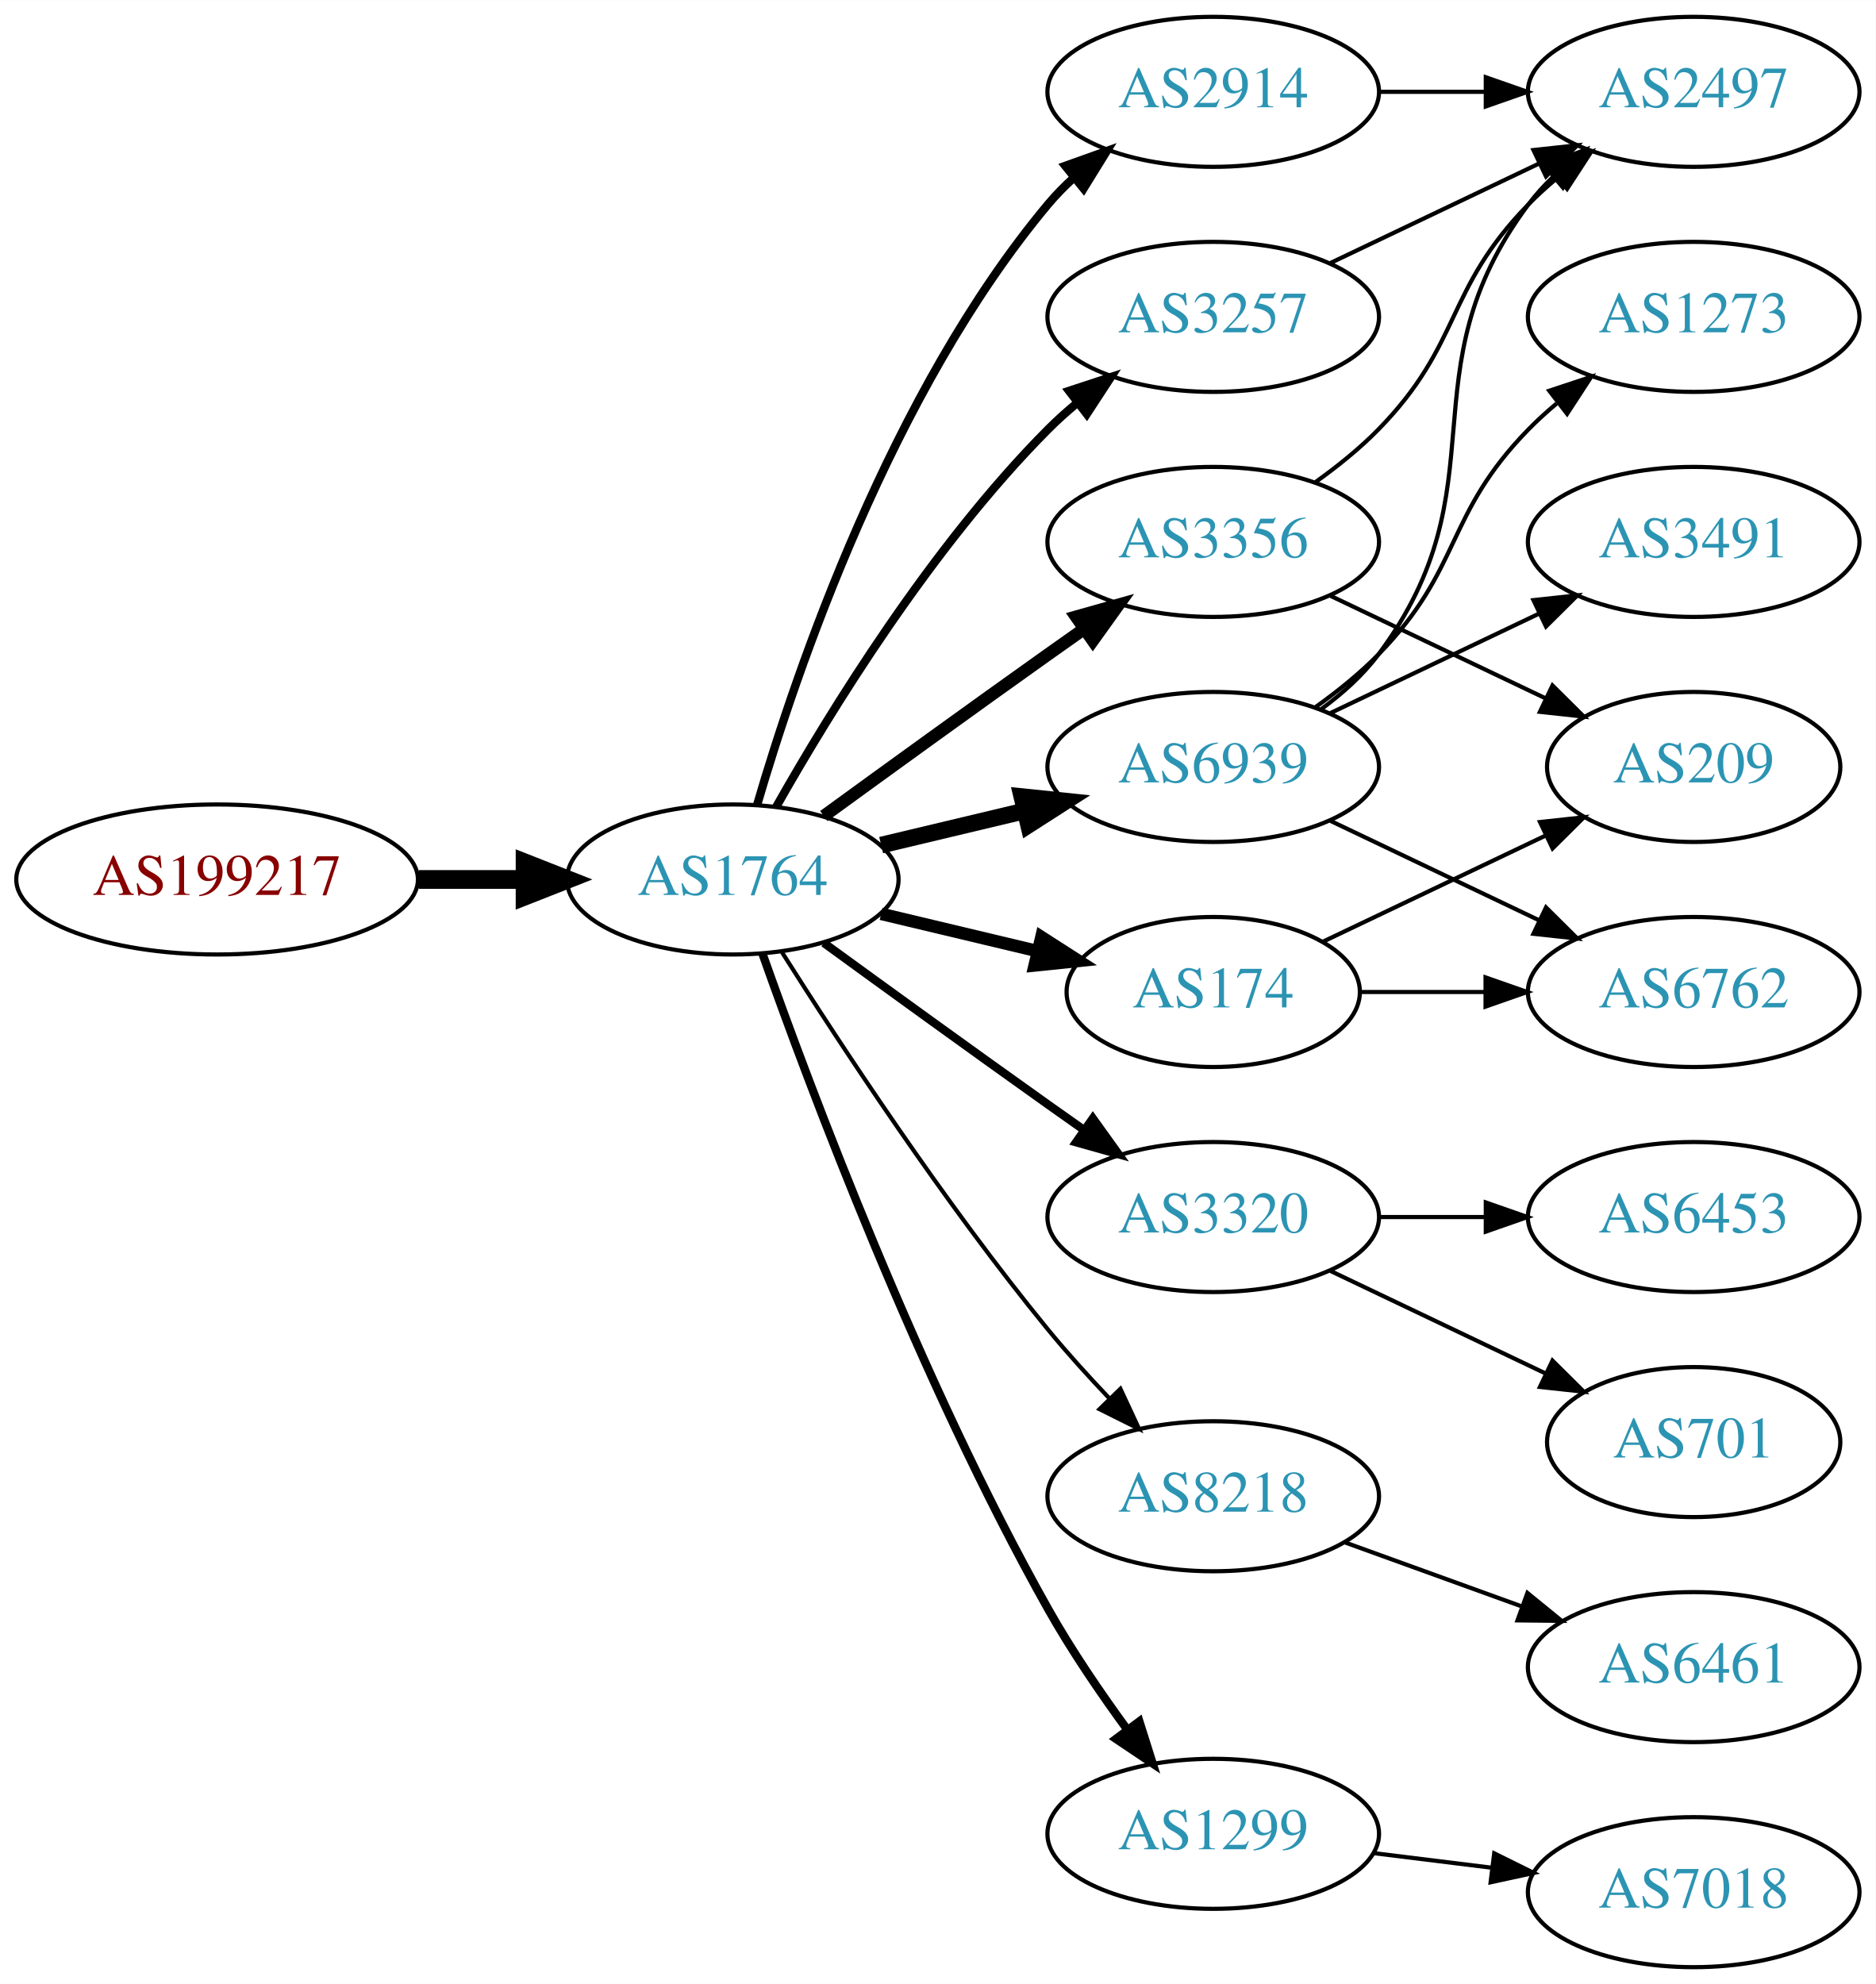
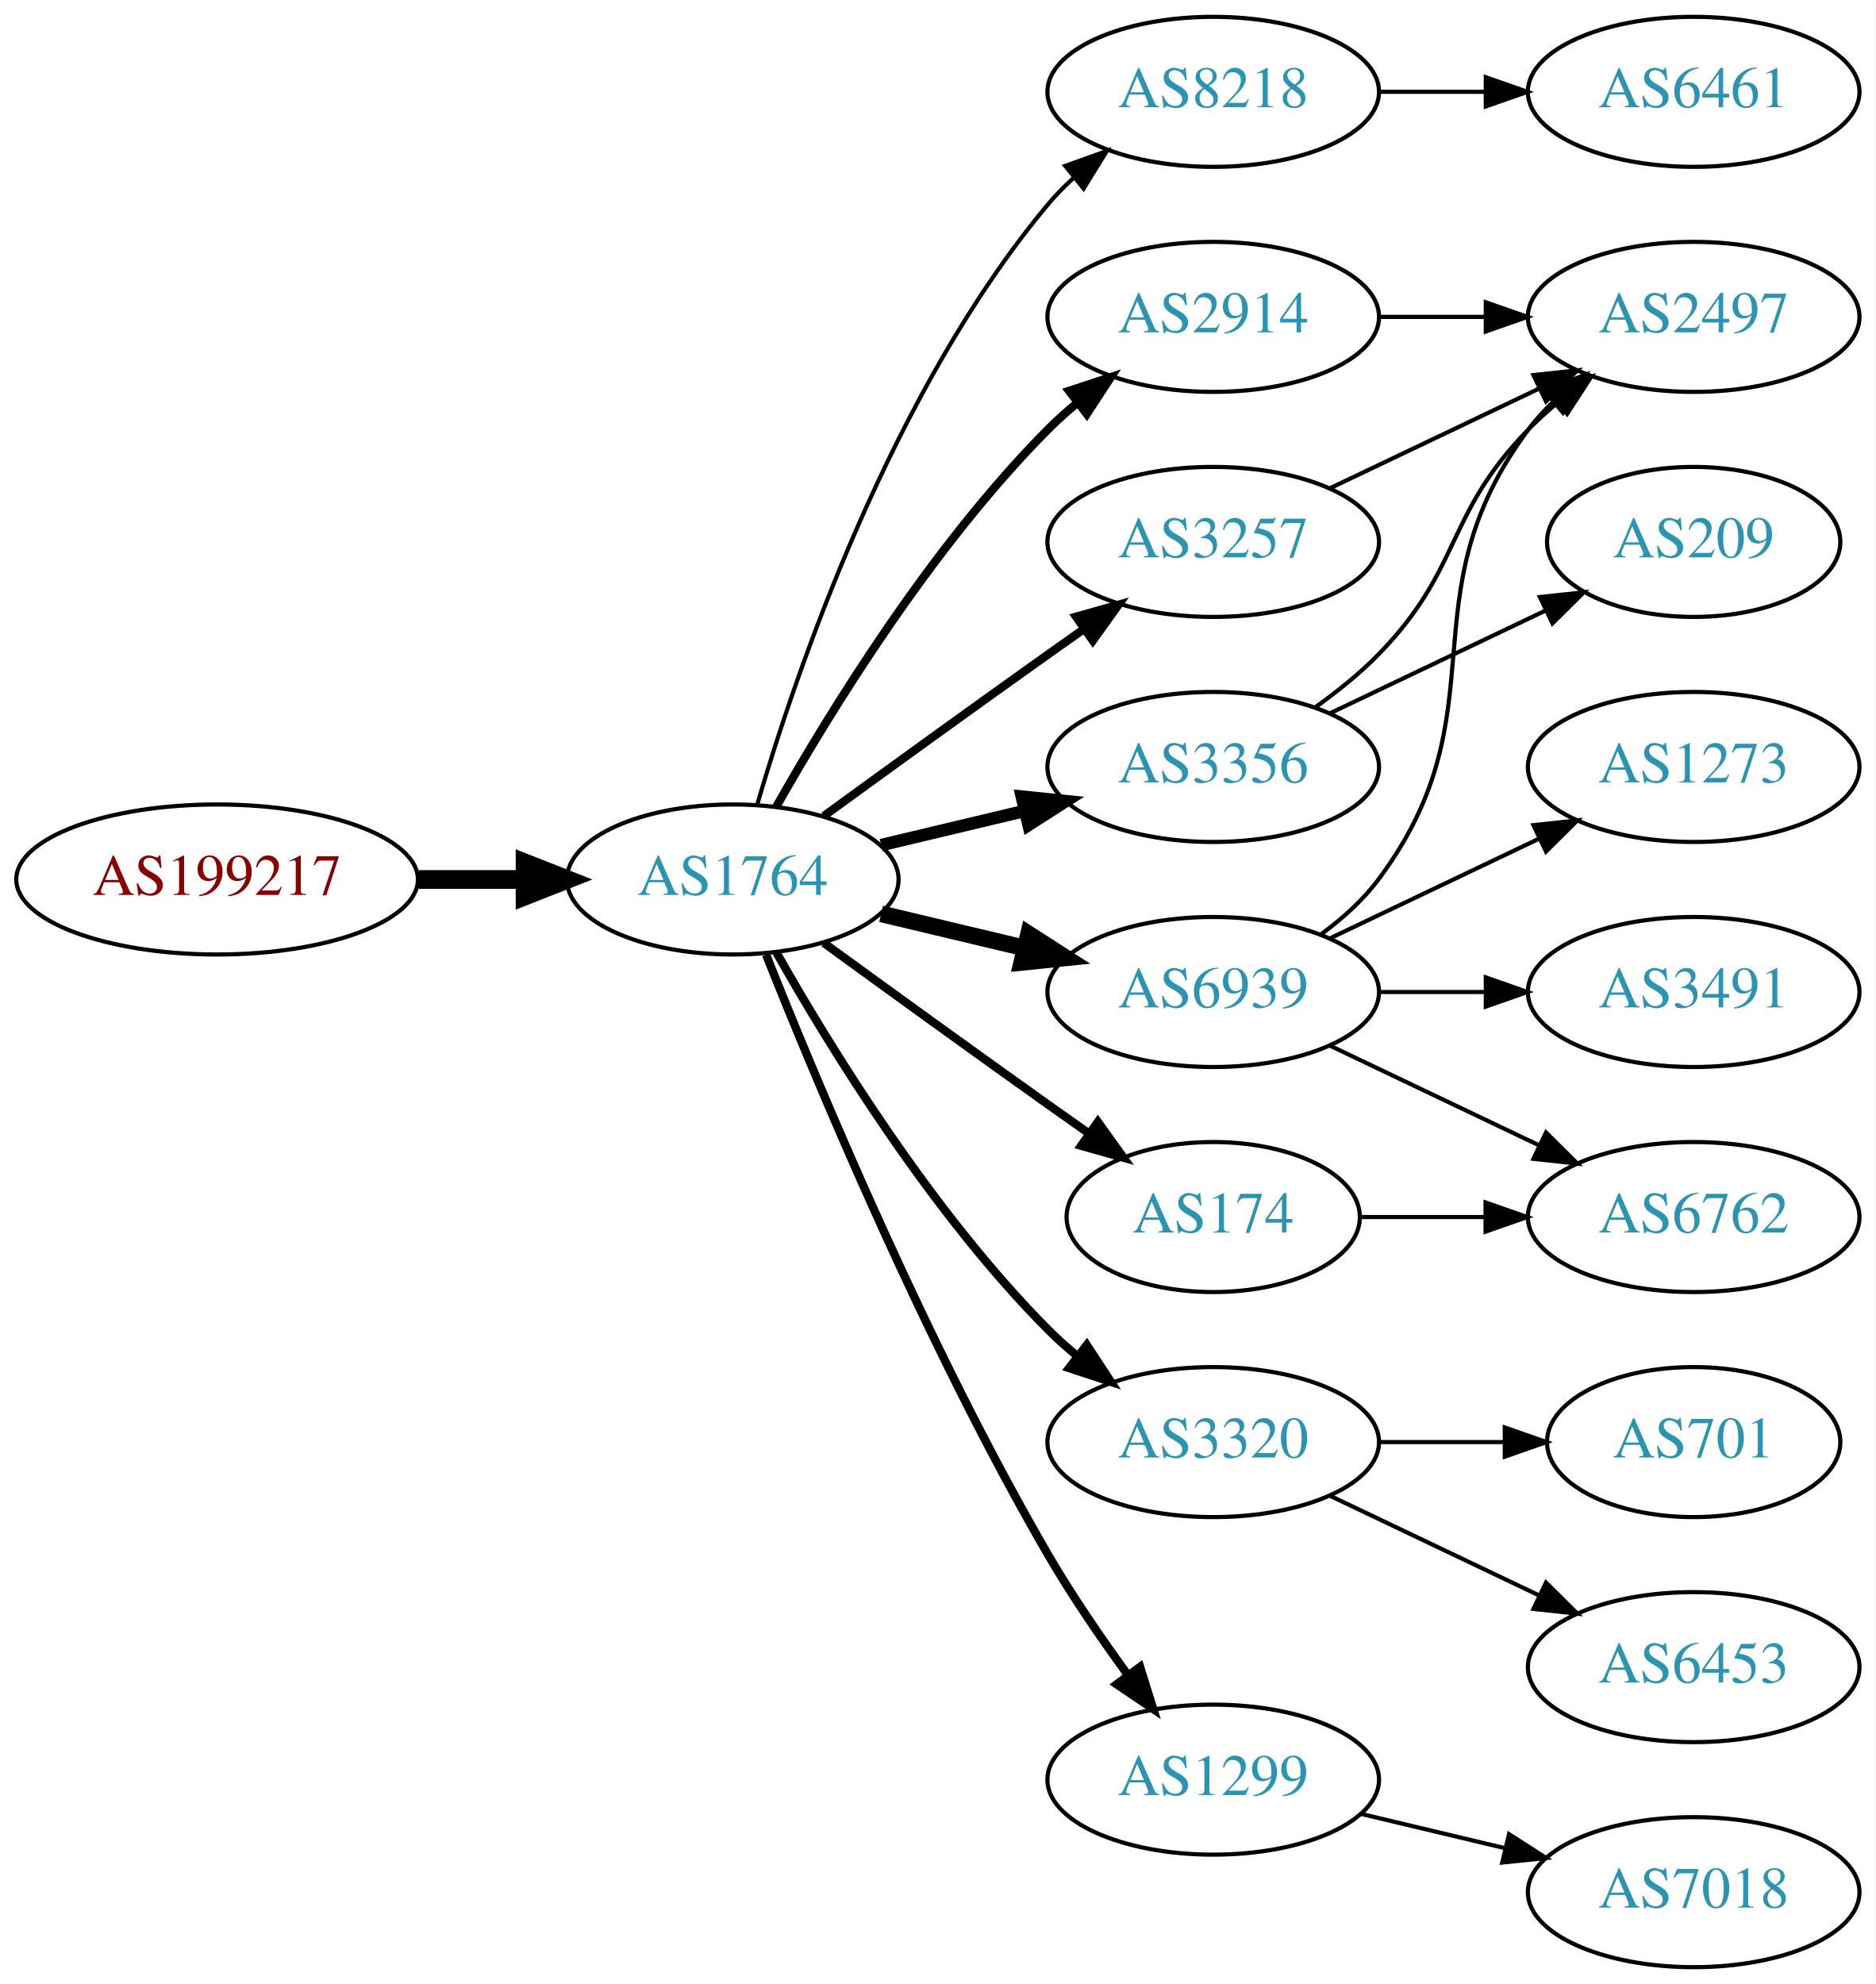
<svg xmlns="http://www.w3.org/2000/svg" xmlns:xlink="http://www.w3.org/1999/xlink" width="450pt" height="476pt" viewBox="0.00 0.00 450.07 476.00">
  <g id="graph0" class="graph" transform="scale(1 1) rotate(0) translate(4 472)">
    <polygon fill="white" stroke="none" points="-4,4 -4,-472 446.07,-472 446.07,4 -4,4" />
    <g id="node1" class="node">
      <g id="a_node1">
        <a xlink:href="/asn/199217" xlink:title="AS199217 ~ IKARUS Security Software GmbH [AT]">
          <ellipse fill="#ffffff" stroke="black" cx="48.096" cy="-261" rx="48.192" ry="18" />
          <text text-anchor="middle" x="48.096" y="-257.3" font-family="Times,serif" font-size="14.00" fill="#880000">AS199217</text>
        </a>
      </g>
    </g>
    <g id="node2" class="node">
      <g id="a_node2">
        <a xlink:href="/asn/1764" xlink:title="AS1764 ~ NEXTLAYER-AS [AT]">
          <ellipse fill="#ffffff" stroke="black" cx="171.838" cy="-261" rx="39.794" ry="18" />
          <text text-anchor="middle" x="171.838" y="-257.3" font-family="Times,serif" font-size="14.00" fill="#2c94b3">AS1764</text>
        </a>
      </g>
    </g>
    <g id="edge1" class="edge">
      <path fill="none" stroke="black" stroke-width="4.5" d="M96.513,-261C104.867,-261 113.577,-261 121.969,-261" />
      <polygon fill="black" stroke="black" stroke-width="4.5" points="122.004,-264.938 132.004,-261 122.004,-257.063 122.004,-264.938" />
    </g>
    <g id="node3" class="node">
      <g id="a_node3">
-         <a xlink:href="/asn/6939" xlink:title="AS6939 ~ Hurricane Electric LLC [US]">
-           <ellipse fill="#ffffff" stroke="black" cx="287.131" cy="-288" rx="39.794" ry="18" />
-           <text text-anchor="middle" x="287.131" y="-284.3" font-family="Times,serif" font-size="14.00" fill="#2c94b3">AS6939</text>
+         <a xlink:href="/asn/8218" xlink:title="AS8218 ~ legacy Neotelecoms [FR]">
+           <ellipse fill="#ffffff" stroke="black" cx="287.131" cy="-450" rx="39.794" ry="18" />
+           <text text-anchor="middle" x="287.131" y="-446.3" font-family="Times,serif" font-size="14.00" fill="#2c94b3">AS8218</text>
        </a>
      </g>
    </g>
    <g id="edge2" class="edge">
-       <path fill="none" stroke="black" stroke-width="4" d="M207.445,-269.248C218.316,-271.838 230.471,-274.735 241.913,-277.462" />
-       <polygon fill="black" stroke="black" stroke-width="4" points="241.197,-280.889 251.736,-279.803 242.819,-274.08 241.197,-280.889" />
+       <path fill="none" stroke="black" d="M177.712,-279.002C187.026,-310.844 209.843,-377.981 247.484,-423 249.355,-425.237 251.453,-427.374 253.679,-429.396" />
+       <polygon fill="black" stroke="black" points="251.623,-432.234 261.598,-435.804 256.026,-426.793 251.623,-432.234" />
    </g>
    <g id="node4" class="node">
      <g id="a_node4">
-         <a xlink:href="/asn/3320" xlink:title="AS3320 ~ DTAG [DE]">
-           <ellipse fill="#ffffff" stroke="black" cx="287.131" cy="-180" rx="39.794" ry="18" />
-           <text text-anchor="middle" x="287.131" y="-176.3" font-family="Times,serif" font-size="14.00" fill="#2c94b3">AS3320</text>
+         <a xlink:href="/asn/2914" xlink:title="AS2914 ~ NTT America, Inc. [US]">
+           <ellipse fill="#ffffff" stroke="black" cx="287.131" cy="-396" rx="39.794" ry="18" />
+           <text text-anchor="middle" x="287.131" y="-392.3" font-family="Times,serif" font-size="14.00" fill="#2c94b3">AS2914</text>
        </a>
      </g>
    </g>
    <g id="edge3" class="edge">
-       <path fill="none" stroke="black" stroke-width="2" d="M193.686,-245.778C208.62,-234.909 229.234,-219.975 247.484,-207 250.305,-204.995 253.248,-202.915 256.196,-200.841" />
-       <polygon fill="black" stroke="black" stroke-width="2" points="258.242,-203.681 264.421,-195.074 254.223,-197.95 258.242,-203.681" />
+       <path fill="none" stroke="black" stroke-width="2" d="M182.298,-278.49C195.08,-301.096 219.512,-340.886 247.484,-369 249.595,-371.121 251.891,-373.188 254.277,-375.171" />
+       <polygon fill="black" stroke="black" stroke-width="2" points="252.529,-378.242 262.592,-381.556 256.792,-372.69 252.529,-378.242" />
    </g>
    <g id="node5" class="node">
      <g id="a_node5">
-         <a xlink:href="/asn/2914" xlink:title="AS2914 ~ NTT America, Inc. [US]">
-           <ellipse fill="#ffffff" stroke="black" cx="287.131" cy="-450" rx="39.794" ry="18" />
-           <text text-anchor="middle" x="287.131" y="-446.3" font-family="Times,serif" font-size="14.00" fill="#2c94b3">AS2914</text>
+         <a xlink:href="/asn/3356" xlink:title="AS3356 ~ Level 3 Parent, LLC [US]">
+           <ellipse fill="#ffffff" stroke="black" cx="287.131" cy="-288" rx="39.794" ry="18" />
+           <text text-anchor="middle" x="287.131" y="-284.3" font-family="Times,serif" font-size="14.00" fill="#2c94b3">AS3356</text>
        </a>
      </g>
    </g>
    <g id="edge4" class="edge">
-       <path fill="none" stroke="black" stroke-width="2" d="M177.712,-279.002C187.026,-310.844 209.843,-377.981 247.484,-423 249.355,-425.237 251.453,-427.374 253.679,-429.396" />
-       <polygon fill="black" stroke="black" stroke-width="2" points="251.623,-432.234 261.598,-435.804 256.026,-426.793 251.623,-432.234" />
+       <path fill="none" stroke="black" stroke-width="3" d="M207.445,-269.248C218.316,-271.838 230.471,-274.735 241.913,-277.462" />
+       <polygon fill="black" stroke="black" stroke-width="3" points="241.197,-280.889 251.736,-279.803 242.819,-274.08 241.197,-280.889" />
    </g>
    <g id="node6" class="node">
      <g id="a_node6">
-         <a xlink:href="/asn/8218" xlink:title="AS8218 ~ legacy Neotelecoms [FR]">
-           <ellipse fill="#ffffff" stroke="black" cx="287.131" cy="-113" rx="39.794" ry="18" />
-           <text text-anchor="middle" x="287.131" y="-109.3" font-family="Times,serif" font-size="14.00" fill="#2c94b3">AS8218</text>
+         <a xlink:href="/asn/3320" xlink:title="AS3320 ~ DTAG [DE]">
+           <ellipse fill="#ffffff" stroke="black" cx="287.131" cy="-126" rx="39.794" ry="18" />
+           <text text-anchor="middle" x="287.131" y="-122.3" font-family="Times,serif" font-size="14.00" fill="#2c94b3">AS3320</text>
        </a>
      </g>
    </g>
    <g id="edge5" class="edge">
-       <path fill="none" stroke="black" d="M183.649,-243.541C197.481,-221.653 222.636,-183.323 247.484,-153 252.008,-147.48 257.14,-141.813 262.153,-136.545" />
-       <polygon fill="black" stroke="black" points="264.861,-138.781 269.328,-129.174 259.845,-133.899 264.861,-138.781" />
+       <path fill="none" stroke="black" stroke-width="2" d="M182.298,-243.51C195.08,-220.904 219.512,-181.114 247.484,-153 249.595,-150.879 251.891,-148.812 254.277,-146.829" />
+       <polygon fill="black" stroke="black" stroke-width="2" points="256.792,-149.31 262.592,-140.444 252.529,-143.758 256.792,-149.31" />
    </g>
    <g id="node7" class="node">
      <g id="a_node7">
-         <a xlink:href="/asn/1299" xlink:title="AS1299 ~ Telia Carrier [EU]">
-           <ellipse fill="#ffffff" stroke="black" cx="287.131" cy="-32" rx="39.794" ry="18" />
-           <text text-anchor="middle" x="287.131" y="-28.3" font-family="Times,serif" font-size="14.00" fill="#2c94b3">AS1299</text>
+         <a xlink:href="/asn/6939" xlink:title="AS6939 ~ Hurricane Electric LLC [US]">
+           <ellipse fill="#ffffff" stroke="black" cx="287.131" cy="-234" rx="39.794" ry="18" />
+           <text text-anchor="middle" x="287.131" y="-230.3" font-family="Times,serif" font-size="14.00" fill="#2c94b3">AS6939</text>
        </a>
      </g>
    </g>
    <g id="edge6" class="edge">
-       <path fill="none" stroke="black" stroke-width="2" d="M178.941,-243.266C190.369,-210.973 216.647,-140.849 247.484,-86 253.05,-76.1 260.056,-65.823 266.568,-56.924" />
-       <polygon fill="black" stroke="black" stroke-width="2" points="269.405,-58.975 272.598,-48.873 263.802,-54.779 269.405,-58.975" />
+       <path fill="none" stroke="black" stroke-width="4" d="M207.445,-252.752C218.316,-250.162 230.471,-247.265 241.913,-244.538" />
+       <polygon fill="black" stroke="black" stroke-width="4" points="242.819,-247.92 251.736,-242.197 241.197,-241.111 242.819,-247.92" />
    </g>
    <g id="node8" class="node">
      <g id="a_node8">
-         <a xlink:href="/asn/3356" xlink:title="AS3356 ~ Level 3 Parent, LLC [US]">
-           <ellipse fill="#ffffff" stroke="black" cx="287.131" cy="-342" rx="39.794" ry="18" />
-           <text text-anchor="middle" x="287.131" y="-338.3" font-family="Times,serif" font-size="14.00" fill="#2c94b3">AS3356</text>
+         <a xlink:href="/asn/1299" xlink:title="AS1299 ~ Telia Carrier [EU]">
+           <ellipse fill="#ffffff" stroke="black" cx="287.131" cy="-45" rx="39.794" ry="18" />
+           <text text-anchor="middle" x="287.131" y="-41.3" font-family="Times,serif" font-size="14.00" fill="#2c94b3">AS1299</text>
        </a>
      </g>
    </g>
    <g id="edge7" class="edge">
-       <path fill="none" stroke="black" stroke-width="3" d="M193.686,-276.222C208.62,-287.091 229.234,-302.025 247.484,-315 250.305,-317.005 253.248,-319.085 256.196,-321.159" />
-       <polygon fill="black" stroke="black" stroke-width="3" points="254.223,-324.05 264.421,-326.926 258.242,-318.319 254.223,-324.05" />
+       <path fill="none" stroke="black" stroke-width="2" d="M179.841,-242.949C191.968,-212.43 218.386,-149.067 247.484,-99 253.191,-89.181 260.229,-78.922 266.728,-70.016" />
+       <polygon fill="black" stroke="black" stroke-width="2" points="269.569,-72.061 272.734,-61.95 263.954,-67.881 269.569,-72.061" />
    </g>
    <g id="node9" class="node">
      <g id="a_node9">
-         <a xlink:href="/asn/3257" xlink:title="AS3257 ~ GTT [DE]">
-           <ellipse fill="#ffffff" stroke="black" cx="287.131" cy="-396" rx="39.794" ry="18" />
-           <text text-anchor="middle" x="287.131" y="-392.3" font-family="Times,serif" font-size="14.00" fill="#2c94b3">AS3257</text>
+         <a xlink:href="/asn/174" xlink:title="AS174 ~ Cogent Communications [US]">
+           <ellipse fill="#ffffff" stroke="black" cx="287.131" cy="-180" rx="35.194" ry="18" />
+           <text text-anchor="middle" x="287.131" y="-176.3" font-family="Times,serif" font-size="14.00" fill="#2c94b3">AS174</text>
        </a>
      </g>
    </g>
    <g id="edge8" class="edge">
-       <path fill="none" stroke="black" stroke-width="2" d="M182.298,-278.49C195.08,-301.096 219.512,-340.886 247.484,-369 249.595,-371.121 251.891,-373.188 254.277,-375.171" />
-       <polygon fill="black" stroke="black" stroke-width="2" points="252.529,-378.242 262.592,-381.556 256.792,-372.69 252.529,-378.242" />
+       <path fill="none" stroke="black" stroke-width="2" d="M193.686,-245.778C208.62,-234.909 229.234,-219.975 247.484,-207 250.695,-204.718 254.064,-202.339 257.418,-199.982" />
+       <polygon fill="black" stroke="black" stroke-width="2" points="259.447,-202.834 265.629,-194.23 255.43,-197.101 259.447,-202.834" />
    </g>
    <g id="node10" class="node">
      <g id="a_node10">
-         <a xlink:href="/asn/174" xlink:title="AS174 ~ Cogent Communications [US]">
-           <ellipse fill="#ffffff" stroke="black" cx="287.131" cy="-234" rx="35.194" ry="18" />
-           <text text-anchor="middle" x="287.131" y="-230.3" font-family="Times,serif" font-size="14.00" fill="#2c94b3">AS174</text>
+         <a xlink:href="/asn/3257" xlink:title="AS3257 ~ GTT [DE]">
+           <ellipse fill="#ffffff" stroke="black" cx="287.131" cy="-342" rx="39.794" ry="18" />
+           <text text-anchor="middle" x="287.131" y="-338.3" font-family="Times,serif" font-size="14.00" fill="#2c94b3">AS3257</text>
        </a>
      </g>
    </g>
    <g id="edge9" class="edge">
-       <path fill="none" stroke="black" stroke-width="3" d="M207.445,-252.752C219.24,-249.942 232.544,-246.771 244.812,-243.847" />
-       <polygon fill="black" stroke="black" stroke-width="3" points="245.901,-247.186 254.817,-241.463 244.278,-240.376 245.901,-247.186" />
+       <path fill="none" stroke="black" stroke-width="2" d="M193.686,-276.222C208.62,-287.091 229.234,-302.025 247.484,-315 250.305,-317.005 253.248,-319.085 256.196,-321.159" />
+       <polygon fill="black" stroke="black" stroke-width="2" points="254.223,-324.05 264.421,-326.926 258.242,-318.319 254.223,-324.05" />
    </g>
    <g id="node11" class="node">
      <g id="a_node11">
+         <a xlink:href="/asn/6461" xlink:title="AS6461 ~ Zayo Bandwidth [US]">
+           <ellipse fill="#ffffff" stroke="black" cx="402.424" cy="-450" rx="39.794" ry="18" />
+           <text text-anchor="middle" x="402.424" y="-446.3" font-family="Times,serif" font-size="14.00" fill="#2c94b3">AS6461</text>
+         </a>
+       </g>
+     </g>
+     <g id="edge10" class="edge">
+       <path fill="none" stroke="black" d="M326.803,-450C335.006,-450 343.77,-450 352.302,-450" />
+       <polygon fill="black" stroke="black" points="352.541,-453.5 362.541,-450 352.541,-446.5 352.541,-453.5" />
+     </g>
+     <g id="node14" class="node">
+       <g id="a_node14">
        <a xlink:href="/asn/2497" xlink:title="AS2497 ~ Internet Initiative Japan Inc. [JP]">
-           <ellipse fill="#ffffff" stroke="black" cx="402.424" cy="-450" rx="39.794" ry="18" />
-           <text text-anchor="middle" x="402.424" y="-446.3" font-family="Times,serif" font-size="14.00" fill="#2c94b3">AS2497</text>
-         </a>
-       </g>
-     </g>
-     <g id="edge10" class="edge">
-       <path fill="none" stroke="black" d="M313.062,-301.882C318.138,-305.611 323.056,-310.016 326.777,-315 357.049,-355.542 332.506,-382.458 362.777,-423 364.522,-425.336 366.529,-427.545 368.693,-429.617" />
-       <polygon fill="black" stroke="black" points="366.57,-432.405 376.493,-436.118 371.052,-427.027 366.57,-432.405" />
+           <ellipse fill="#ffffff" stroke="black" cx="402.424" cy="-396" rx="39.794" ry="18" />
+           <text text-anchor="middle" x="402.424" y="-392.3" font-family="Times,serif" font-size="14.00" fill="#2c94b3">AS2497</text>
+         </a>
+       </g>
+     </g>
+     <g id="edge18" class="edge">
+       <path fill="none" stroke="black" d="M326.803,-396C335.006,-396 343.77,-396 352.302,-396" />
+       <polygon fill="black" stroke="black" points="352.541,-399.5 362.541,-396 352.541,-392.5 352.541,-399.5" />
+     </g>
+     <g id="edge22" class="edge">
+       <path fill="none" stroke="black" d="M311.725,-302.389C316.981,-306.148 322.313,-310.437 326.777,-315 346.95,-335.617 342.605,-348.383 362.777,-369 364.87,-371.139 367.154,-373.218 369.53,-375.21" />
+       <polygon fill="black" stroke="black" points="367.774,-378.275 377.83,-381.611 372.049,-372.732 367.774,-378.275" />
+     </g>
+     <g id="node19" class="node">
+       <g id="a_node19">
+         <a xlink:href="/asn/209" xlink:title="AS209 ~ CenturyLink Communications, LLC [US]">
+           <ellipse fill="#ffffff" stroke="black" cx="402.424" cy="-342" rx="35.194" ry="18" />
+           <text text-anchor="middle" x="402.424" y="-338.3" font-family="Times,serif" font-size="14.00" fill="#2c94b3">AS209</text>
+         </a>
+       </g>
+     </g>
+     <g id="edge21" class="edge">
+       <path fill="none" stroke="black" d="M315.267,-300.934C330.699,-308.29 350.185,-317.577 366.72,-325.459" />
+       <polygon fill="black" stroke="black" points="365.529,-328.768 376.062,-329.911 368.54,-322.449 365.529,-328.768" />
    </g>
    <g id="node12" class="node">
      <g id="a_node12">
-         <a xlink:href="/asn/6762" xlink:title="AS6762 ~ TELECOM ITALIA SPARKLE S.p.A. [IT]">
-           <ellipse fill="#ffffff" stroke="black" cx="402.424" cy="-234" rx="39.794" ry="18" />
-           <text text-anchor="middle" x="402.424" y="-230.3" font-family="Times,serif" font-size="14.00" fill="#2c94b3">AS6762</text>
+         <a xlink:href="/asn/6453" xlink:title="AS6453 ~ TATA COMMUNICATIONS (AMERICA) INC [US]">
+           <ellipse fill="#ffffff" stroke="black" cx="402.424" cy="-72" rx="39.794" ry="18" />
+           <text text-anchor="middle" x="402.424" y="-68.3" font-family="Times,serif" font-size="14.00" fill="#2c94b3">AS6453</text>
        </a>
      </g>
    </g>
    <g id="edge11" class="edge">
-       <path fill="none" stroke="black" d="M315.267,-275.066C330.261,-267.919 349.082,-258.948 365.306,-251.215" />
-       <polygon fill="black" stroke="black" points="366.988,-254.291 374.509,-246.829 363.976,-247.972 366.988,-254.291" />
+       <path fill="none" stroke="black" d="M315.267,-113.066C330.261,-105.919 349.082,-96.948 365.306,-89.215" />
+       <polygon fill="black" stroke="black" points="366.988,-92.291 374.509,-84.829 363.976,-85.972 366.988,-92.291" />
    </g>
    <g id="node13" class="node">
      <g id="a_node13">
-         <a xlink:href="/asn/1273" xlink:title="AS1273 ~ Vodafone Group PLC [EU]">
-           <ellipse fill="#ffffff" stroke="black" cx="402.424" cy="-396" rx="39.794" ry="18" />
-           <text text-anchor="middle" x="402.424" y="-392.3" font-family="Times,serif" font-size="14.00" fill="#2c94b3">AS1273</text>
-         </a>
-       </g>
-     </g>
-     <g id="edge12" class="edge">
-       <path fill="none" stroke="black" d="M311.725,-302.389C316.981,-306.148 322.313,-310.437 326.777,-315 346.95,-335.617 342.605,-348.383 362.777,-369 364.87,-371.139 367.154,-373.218 369.53,-375.21" />
-       <polygon fill="black" stroke="black" points="367.774,-378.275 377.83,-381.611 372.049,-372.732 367.774,-378.275" />
-     </g>
-     <g id="node14" class="node">
-       <g id="a_node14">
-         <a xlink:href="/asn/3491" xlink:title="AS3491 ~ PCCW Global, Inc. [US]">
-           <ellipse fill="#ffffff" stroke="black" cx="402.424" cy="-342" rx="39.794" ry="18" />
-           <text text-anchor="middle" x="402.424" y="-338.3" font-family="Times,serif" font-size="14.00" fill="#2c94b3">AS3491</text>
-         </a>
-       </g>
-     </g>
-     <g id="edge13" class="edge">
-       <path fill="none" stroke="black" d="M315.267,-300.934C330.261,-308.081 349.082,-317.052 365.306,-324.785" />
-       <polygon fill="black" stroke="black" points="363.976,-328.028 374.509,-329.171 366.988,-321.709 363.976,-328.028" />
-     </g>
-     <g id="node15" class="node">
-       <g id="a_node15">
        <a xlink:href="/asn/701" xlink:title="AS701 ~ UUNET [US]">
          <ellipse fill="#ffffff" stroke="black" cx="402.424" cy="-126" rx="35.194" ry="18" />
          <text text-anchor="middle" x="402.424" y="-122.3" font-family="Times,serif" font-size="14.00" fill="#2c94b3">AS701</text>
        </a>
      </g>
    </g>
+     <g id="edge12" class="edge">
+       <path fill="none" stroke="black" d="M326.803,-126C336.508,-126 346.999,-126 356.962,-126" />
+       <polygon fill="black" stroke="black" points="357.098,-129.5 367.098,-126 357.098,-122.5 357.098,-129.5" />
+     </g>
+     <g id="edge13" class="edge">
+       <path fill="none" stroke="black" d="M313.062,-247.882C318.138,-251.611 323.056,-256.016 326.777,-261 357.049,-301.542 332.506,-328.458 362.777,-369 364.522,-371.336 366.529,-373.545 368.693,-375.617" />
+       <polygon fill="black" stroke="black" points="366.57,-378.405 376.493,-382.118 371.052,-373.027 366.57,-378.405" />
+     </g>
+     <g id="node15" class="node">
+       <g id="a_node15">
+         <a xlink:href="/asn/3491" xlink:title="AS3491 ~ PCCW Global, Inc. [US]">
+           <ellipse fill="#ffffff" stroke="black" cx="402.424" cy="-234" rx="39.794" ry="18" />
+           <text text-anchor="middle" x="402.424" y="-230.3" font-family="Times,serif" font-size="14.00" fill="#2c94b3">AS3491</text>
+         </a>
+       </g>
+     </g>
    <g id="edge14" class="edge">
-       <path fill="none" stroke="black" d="M315.267,-167.066C330.699,-159.71 350.185,-150.423 366.72,-142.541" />
-       <polygon fill="black" stroke="black" points="368.54,-145.551 376.062,-138.089 365.529,-139.232 368.54,-145.551" />
+       <path fill="none" stroke="black" d="M326.803,-234C335.006,-234 343.77,-234 352.302,-234" />
+       <polygon fill="black" stroke="black" points="352.541,-237.5 362.541,-234 352.541,-230.5 352.541,-237.5" />
    </g>
    <g id="node16" class="node">
      <g id="a_node16">
-         <a xlink:href="/asn/6453" xlink:title="AS6453 ~ TATA COMMUNICATIONS (AMERICA) INC [US]">
-           <ellipse fill="#ffffff" stroke="black" cx="402.424" cy="-180" rx="39.794" ry="18" />
-           <text text-anchor="middle" x="402.424" y="-176.3" font-family="Times,serif" font-size="14.00" fill="#2c94b3">AS6453</text>
+         <a xlink:href="/asn/1273" xlink:title="AS1273 ~ Vodafone Group PLC [EU]">
+           <ellipse fill="#ffffff" stroke="black" cx="402.424" cy="-288" rx="39.794" ry="18" />
+           <text text-anchor="middle" x="402.424" y="-284.3" font-family="Times,serif" font-size="14.00" fill="#2c94b3">AS1273</text>
        </a>
      </g>
    </g>
    <g id="edge15" class="edge">
-       <path fill="none" stroke="black" d="M326.803,-180C335.006,-180 343.77,-180 352.302,-180" />
-       <polygon fill="black" stroke="black" points="352.541,-183.5 362.541,-180 352.541,-176.5 352.541,-183.5" />
-     </g>
-     <g id="edge16" class="edge">
-       <path fill="none" stroke="black" d="M326.803,-450C335.006,-450 343.77,-450 352.302,-450" />
-       <polygon fill="black" stroke="black" points="352.541,-453.5 362.541,-450 352.541,-446.5 352.541,-453.5" />
+       <path fill="none" stroke="black" d="M315.267,-246.934C330.261,-254.081 349.082,-263.052 365.306,-270.785" />
+       <polygon fill="black" stroke="black" points="363.976,-274.028 374.509,-275.171 366.988,-267.709 363.976,-274.028" />
    </g>
    <g id="node17" class="node">
      <g id="a_node17">
-         <a xlink:href="/asn/6461" xlink:title="AS6461 ~ Zayo Bandwidth [US]">
-           <ellipse fill="#ffffff" stroke="black" cx="402.424" cy="-72" rx="39.794" ry="18" />
-           <text text-anchor="middle" x="402.424" y="-68.3" font-family="Times,serif" font-size="14.00" fill="#2c94b3">AS6461</text>
-         </a>
-       </g>
-     </g>
-     <g id="edge17" class="edge">
-       <path fill="none" stroke="black" d="M318.79,-101.905C331.762,-97.21 347.055,-91.676 360.936,-86.652" />
-       <polygon fill="black" stroke="black" points="362.529,-89.798 370.741,-83.104 360.146,-83.216 362.529,-89.798" />
+         <a xlink:href="/asn/6762" xlink:title="AS6762 ~ TELECOM ITALIA SPARKLE S.p.A. [IT]">
+           <ellipse fill="#ffffff" stroke="black" cx="402.424" cy="-180" rx="39.794" ry="18" />
+           <text text-anchor="middle" x="402.424" y="-176.3" font-family="Times,serif" font-size="14.00" fill="#2c94b3">AS6762</text>
+         </a>
+       </g>
+     </g>
+     <g id="edge16" class="edge">
+       <path fill="none" stroke="black" d="M315.267,-221.066C330.261,-213.919 349.082,-204.948 365.306,-197.215" />
+       <polygon fill="black" stroke="black" points="366.988,-200.291 374.509,-192.829 363.976,-193.972 366.988,-200.291" />
    </g>
    <g id="node18" class="node">
      <g id="a_node18">
        <a xlink:href="/asn/7018" xlink:title="AS7018 ~ AT&amp;T Services, Inc. [US]">
          <ellipse fill="#ffffff" stroke="black" cx="402.424" cy="-18" rx="39.794" ry="18" />
          <text text-anchor="middle" x="402.424" y="-14.3" font-family="Times,serif" font-size="14.00" fill="#2c94b3">AS7018</text>
        </a>
      </g>
    </g>
-     <g id="edge18" class="edge">
-       <path fill="none" stroke="black" d="M325.541,-27.377C334.629,-26.254 344.466,-25.038 353.951,-23.866" />
-       <polygon fill="black" stroke="black" points="354.558,-27.318 364.053,-22.618 353.699,-20.371 354.558,-27.318" />
+     <g id="edge17" class="edge">
+       <path fill="none" stroke="black" d="M322.738,-36.752C333.609,-34.162 345.764,-31.265 357.206,-28.538" />
+       <polygon fill="black" stroke="black" points="358.112,-31.92 367.029,-26.197 356.49,-25.111 358.112,-31.92" />
+     </g>
+     <g id="edge19" class="edge">
+       <path fill="none" stroke="black" d="M322.43,-180C331.807,-180 342.158,-180 352.192,-180" />
+       <polygon fill="black" stroke="black" points="352.481,-183.5 362.481,-180 352.481,-176.5 352.481,-183.5" />
    </g>
    <g id="edge20" class="edge">
-       <path fill="none" stroke="black" d="M311.725,-356.389C316.981,-360.148 322.313,-364.437 326.777,-369 346.95,-389.617 342.605,-402.383 362.777,-423 364.87,-425.139 367.154,-427.218 369.53,-429.21" />
-       <polygon fill="black" stroke="black" points="367.774,-432.275 377.83,-435.611 372.049,-426.732 367.774,-432.275" />
-     </g>
-     <g id="node19" class="node">
-       <g id="a_node19">
-         <a xlink:href="/asn/209" xlink:title="AS209 ~ CenturyLink Communications, LLC [US]">
-           <ellipse fill="#ffffff" stroke="black" cx="402.424" cy="-288" rx="35.194" ry="18" />
-           <text text-anchor="middle" x="402.424" y="-284.3" font-family="Times,serif" font-size="14.00" fill="#2c94b3">AS209</text>
-         </a>
-       </g>
-     </g>
-     <g id="edge19" class="edge">
-       <path fill="none" stroke="black" d="M315.267,-329.066C330.699,-321.71 350.185,-312.423 366.72,-304.541" />
-       <polygon fill="black" stroke="black" points="368.54,-307.551 376.062,-300.089 365.529,-301.232 368.54,-307.551" />
-     </g>
-     <g id="edge21" class="edge">
-       <path fill="none" stroke="black" d="M315.267,-408.934C330.261,-416.081 349.082,-425.052 365.306,-432.785" />
-       <polygon fill="black" stroke="black" points="363.976,-436.028 374.509,-437.171 366.988,-429.709 363.976,-436.028" />
-     </g>
-     <g id="edge23" class="edge">
-       <path fill="none" stroke="black" d="M322.43,-234C331.807,-234 342.158,-234 352.192,-234" />
-       <polygon fill="black" stroke="black" points="352.481,-237.5 362.481,-234 352.481,-230.5 352.481,-237.5" />
-     </g>
-     <g id="edge22" class="edge">
-       <path fill="none" stroke="black" d="M313.556,-246.119C329.299,-253.622 349.721,-263.356 366.914,-271.551" />
-       <polygon fill="black" stroke="black" points="365.551,-274.779 376.084,-275.922 368.562,-268.46 365.551,-274.779" />
+       <path fill="none" stroke="black" d="M315.267,-354.934C330.261,-362.081 349.082,-371.052 365.306,-378.785" />
+       <polygon fill="black" stroke="black" points="363.976,-382.028 374.509,-383.171 366.988,-375.709 363.976,-382.028" />
    </g>
  </g>
</svg>
